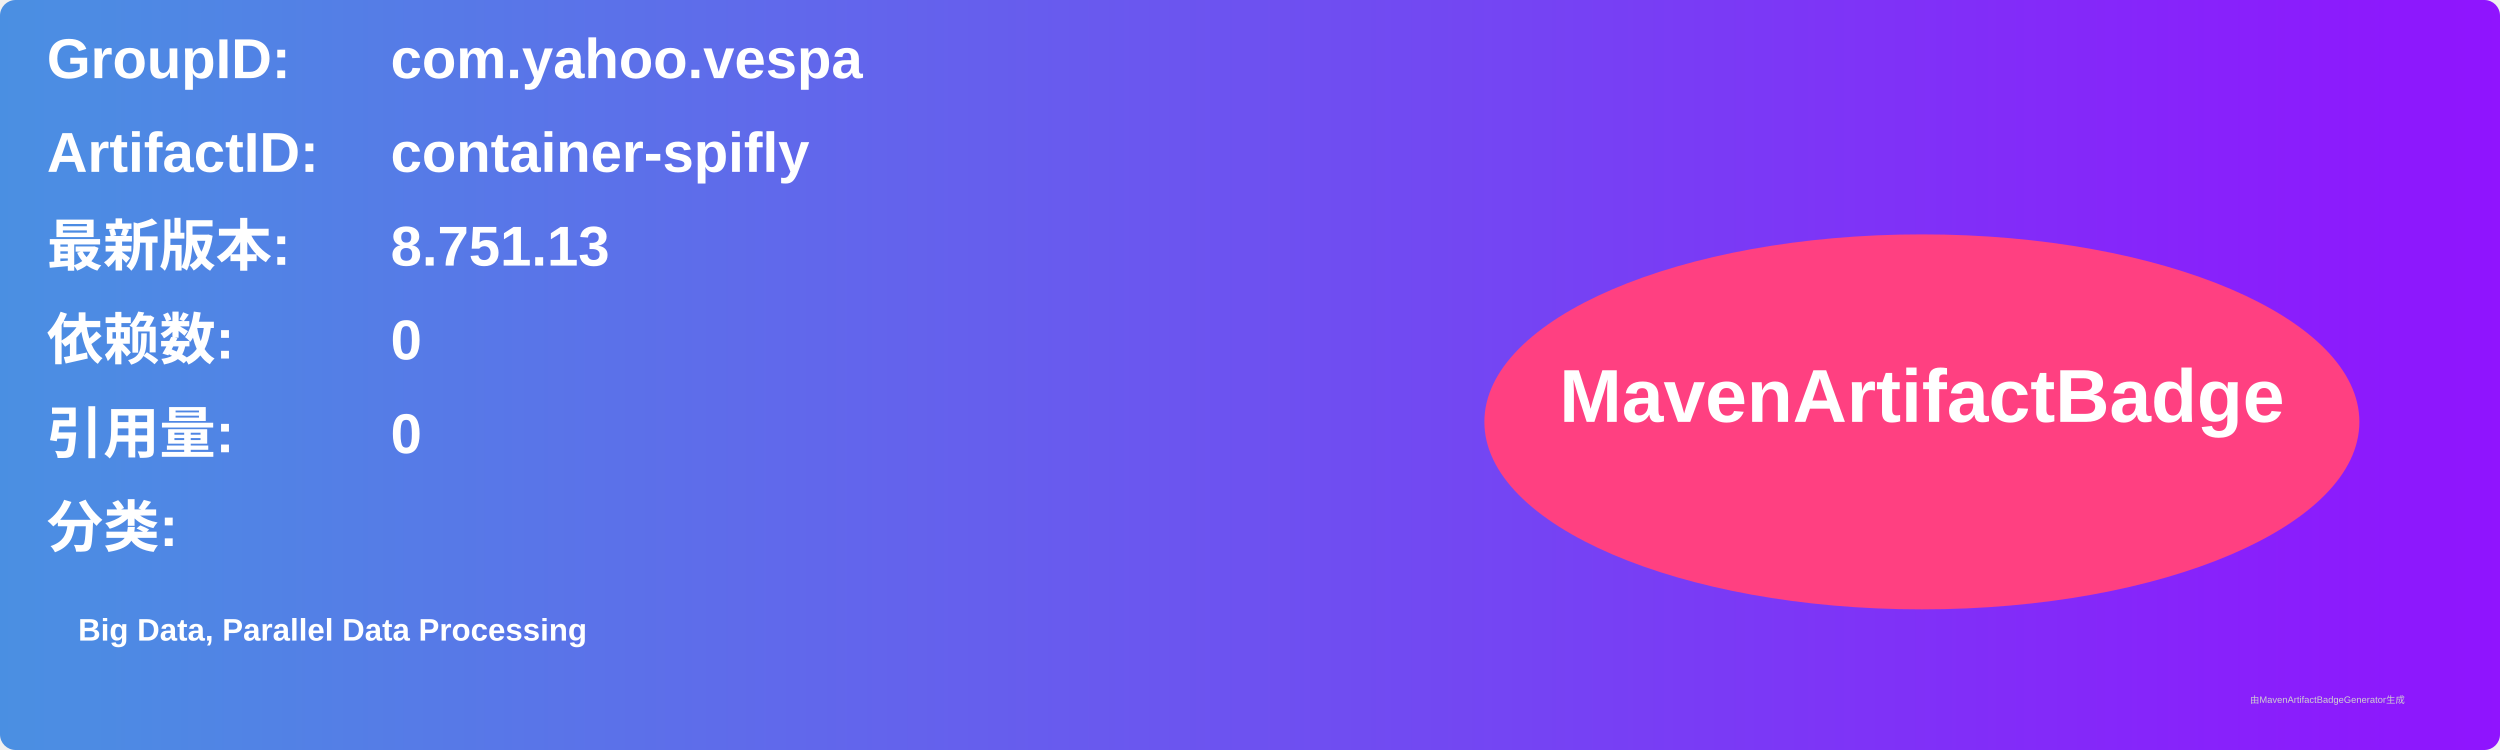
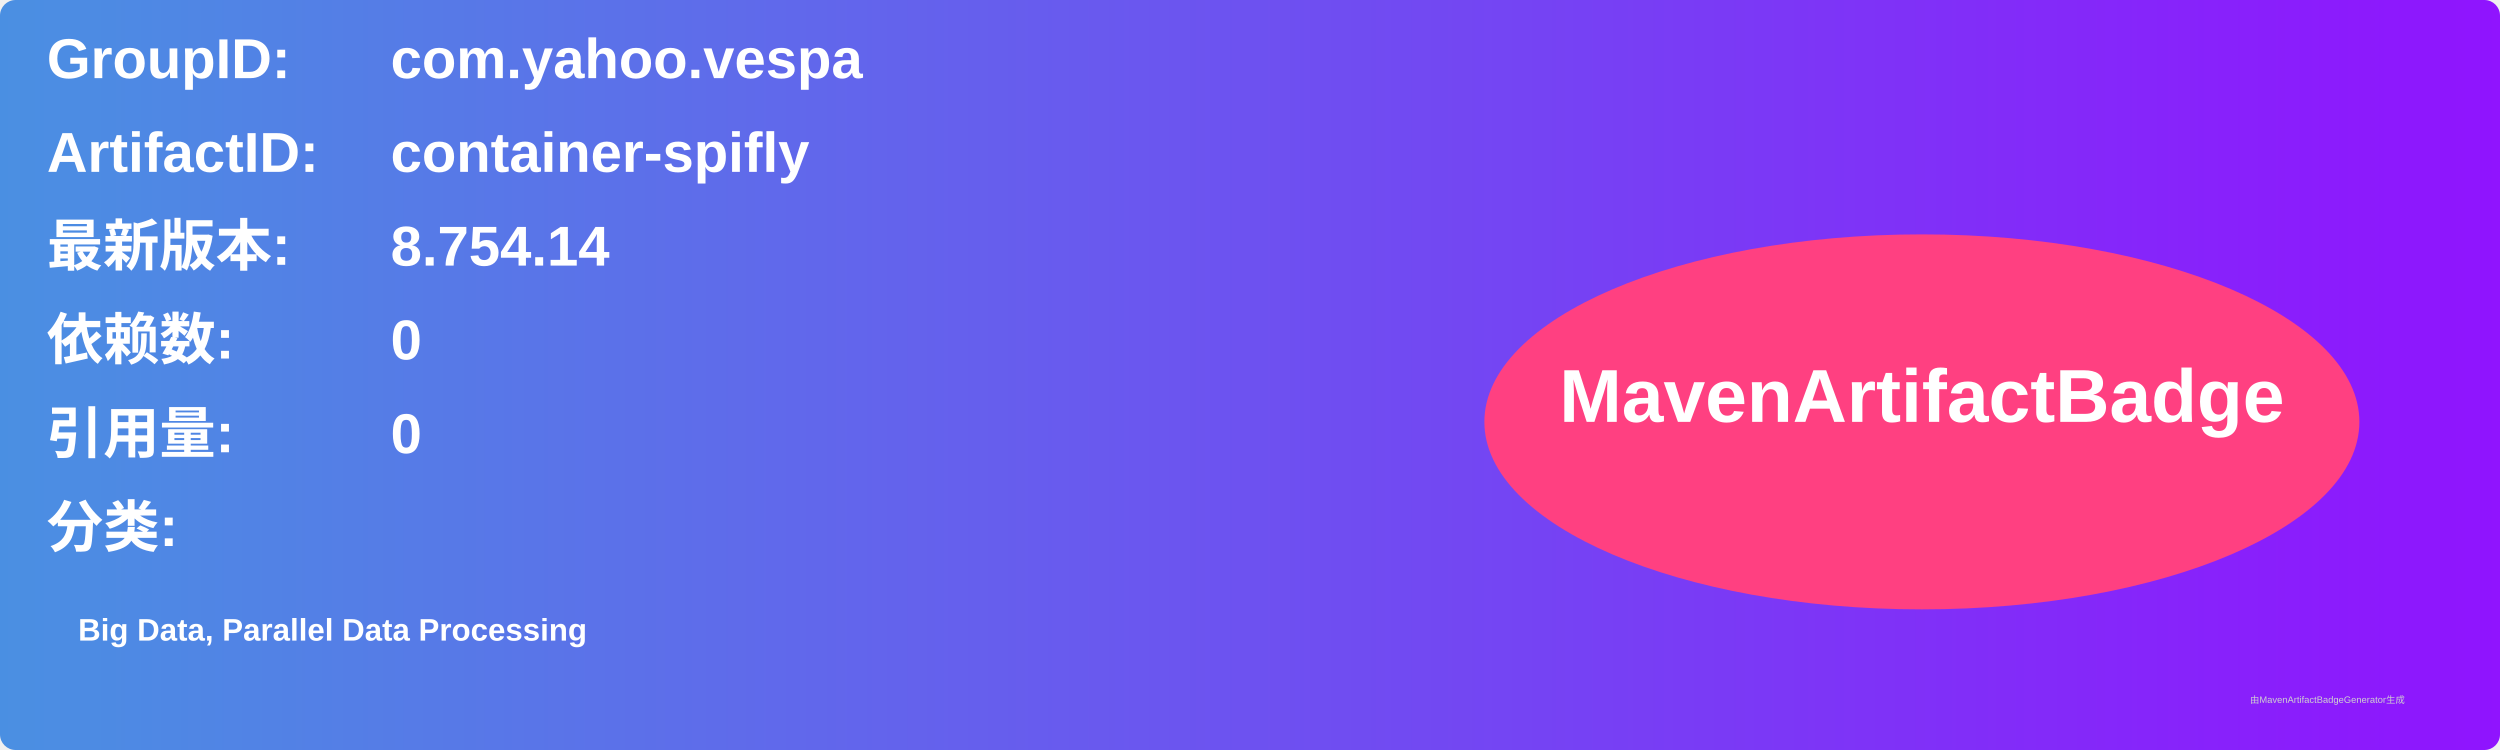
<svg xmlns="http://www.w3.org/2000/svg" width="800" height="240" viewBox="0 0 800 240">
  <linearGradient id="grad" x1="0%" y1="0%" x2="100%" y2="0%">
    <stop offset="0%" stop-color="#4a90e2" />
    <stop offset="100%" stop-color="#9013fe" />
  </linearGradient>
  <rect width="100%" height="100%" rx="5" ry="5" fill="url(#grad)" />
  <g transform="translate(15, 15)">
    <text x="0" y="10" font-family="Arial" font-size="18" fill="white" font-weight="bold" width="260">GroupID:</text>
    <text x="110" y="10" font-family="Arial" font-size="18" fill="white" font-weight="bold" width="460">com.yahoo.vespa</text>
    <text x="0" y="40" font-family="Arial" font-size="18" fill="white" font-weight="bold" width="260">ArtifactID:</text>
    <text x="110" y="40" font-family="Arial" font-size="18" fill="white" font-weight="bold" width="460">container-spifly</text>
    <text x="0" y="70" font-family="Arial" font-size="18" fill="white" font-weight="bold">最新版本:</text>
    <text x="110" y="70" font-family="Arial" font-size="18" fill="white" font-weight="bold">
-       <tspan font-weight="bold">8.751.13</tspan>
+       <tspan font-weight="bold">8.754.14</tspan>
    </text>
    <text x="0" y="100" font-family="Arial" font-size="18" fill="white" font-weight="bold">依赖数: </text>
    <text x="110" y="100" font-family="Arial" font-size="18" fill="white">
      <tspan font-weight="bold">0</tspan>
    </text>
    <text x="0" y="130" font-family="Arial" font-size="18" fill="white" font-weight="bold">引用量: </text>
    <text x="110" y="130" font-family="Arial" font-size="18" fill="white">
      <tspan font-weight="bold">0</tspan>
    </text>
    <text x="0" y="160" font-family="Arial" font-size="18" fill="white" font-weight="bold">分类:</text>
    <text x="10" y="190" font-family="Arial" font-size="10" fill="white">
      <tspan font-weight="bold">Big Data, Parallel Data Processing</tspan>
    </text>
    <ellipse cx="600" cy="120" rx="140" ry="60" fill="#ff4081" />
    <text x="600" y="120" text-anchor="middle" font-family="Arial" font-size="24" fill="white" font-weight="bold">MavenArtifactBadge</text>
  </g>
  <text x="720" y="225" font-family="Arial" font-size="3" fill="#d0d0d0">由MavenArtifactBadgeGenerator生成</text>
</svg>
